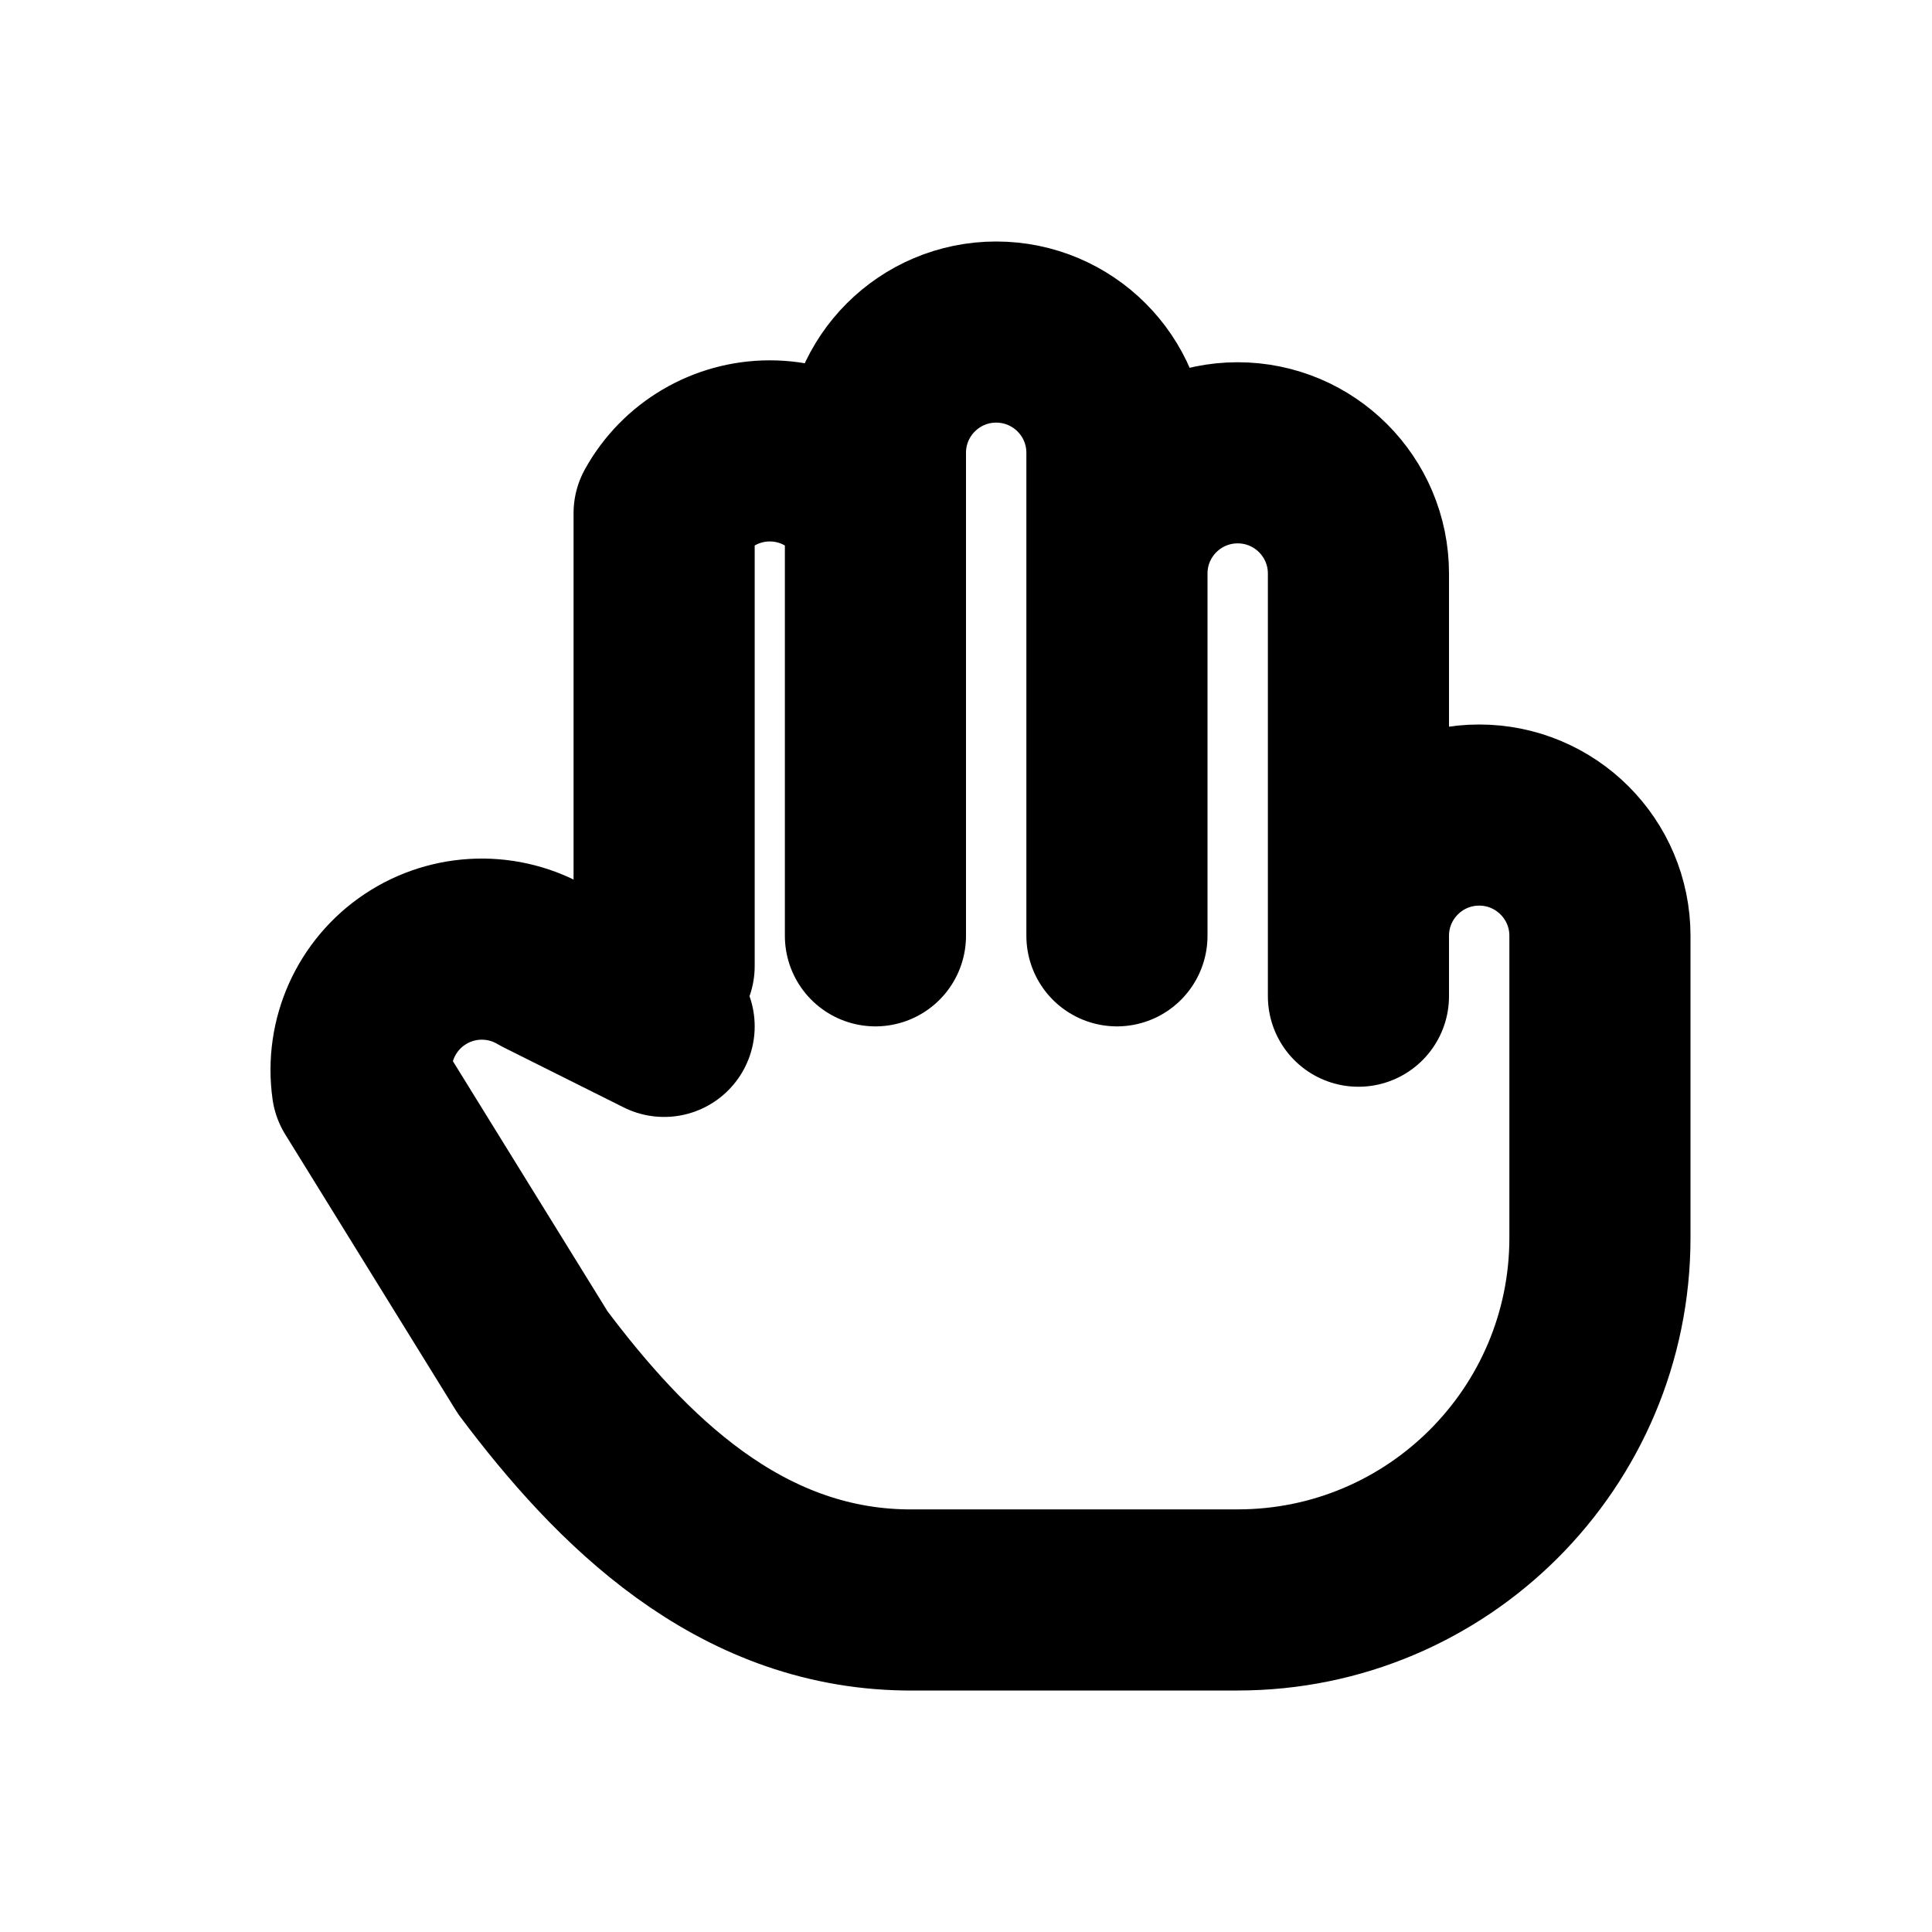
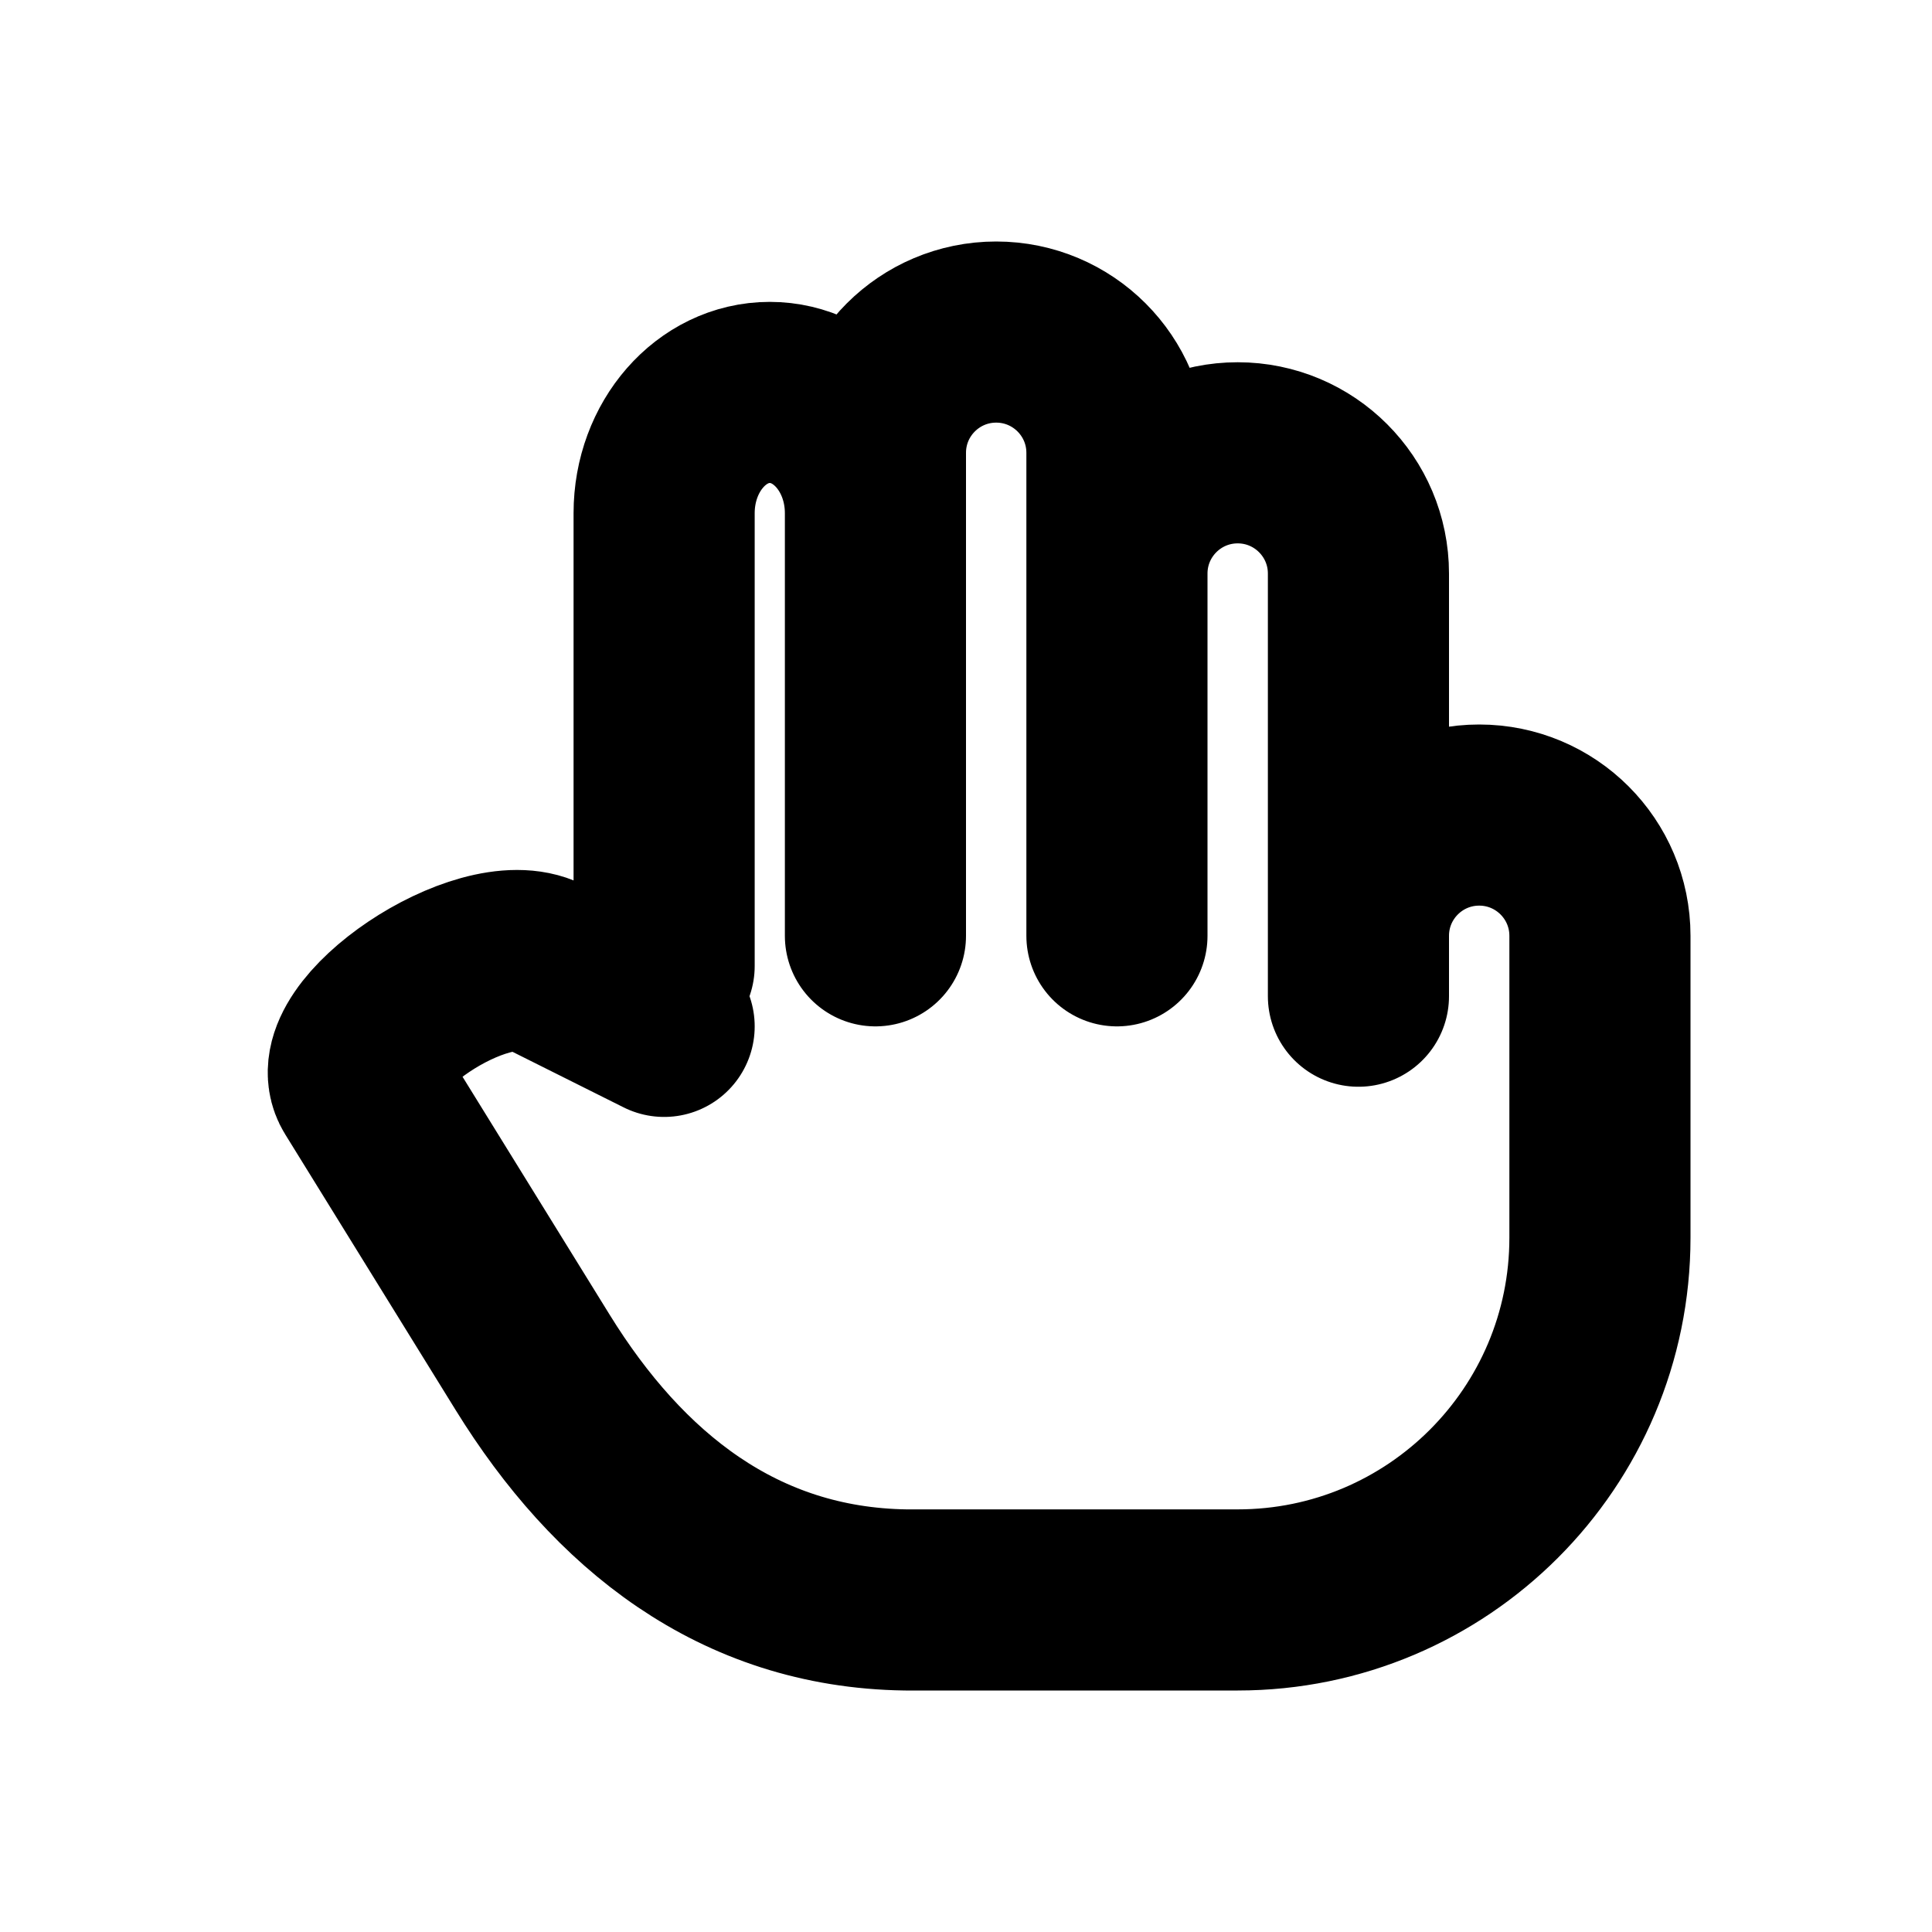
<svg xmlns="http://www.w3.org/2000/svg" width="16" height="16" viewBox="0 0 16 16" fill="none" stroke="currentColor" stroke-width="1.5" stroke-linecap="round" stroke-linejoin="round" aria-hidden="true" focusable="false">
-   <path d="M5.5 8V4.25A1 1 0 0 1 7.25 4.25V7.75 3.75A1 1 0 0 1 9.25 3.75V7.75 4.75A1 1 0 0 1 11.25 4.75V8.25 7.75A1 1 0 0 1 13.25 7.75V10.25A3 3 0 0 1 10.25 13.25H7.5C6.114 13.23 5.141 12.257 4.412 11.284L3 9A1 1 0 0 1 4.5 8L5.5 8.5" />
+   <path d="M5.5 8V4.25A0.875 1 0 0 1 7.25 4.25V7.75 3.75A1 1 0 0 1 9.25 3.75V7.75 4.75A1 1 0 0 1 11.25 4.75V8.25 7.75A1 1 0 0 1 13.25 7.75V10.25A3 3 0 0 1 10.25 13.25H7.5C6.114 13.23 5.118 12.426 4.412 11.284L3 9C2.75 8.596 4 7.75 4.5 8L5.5 8.5" />
</svg>
